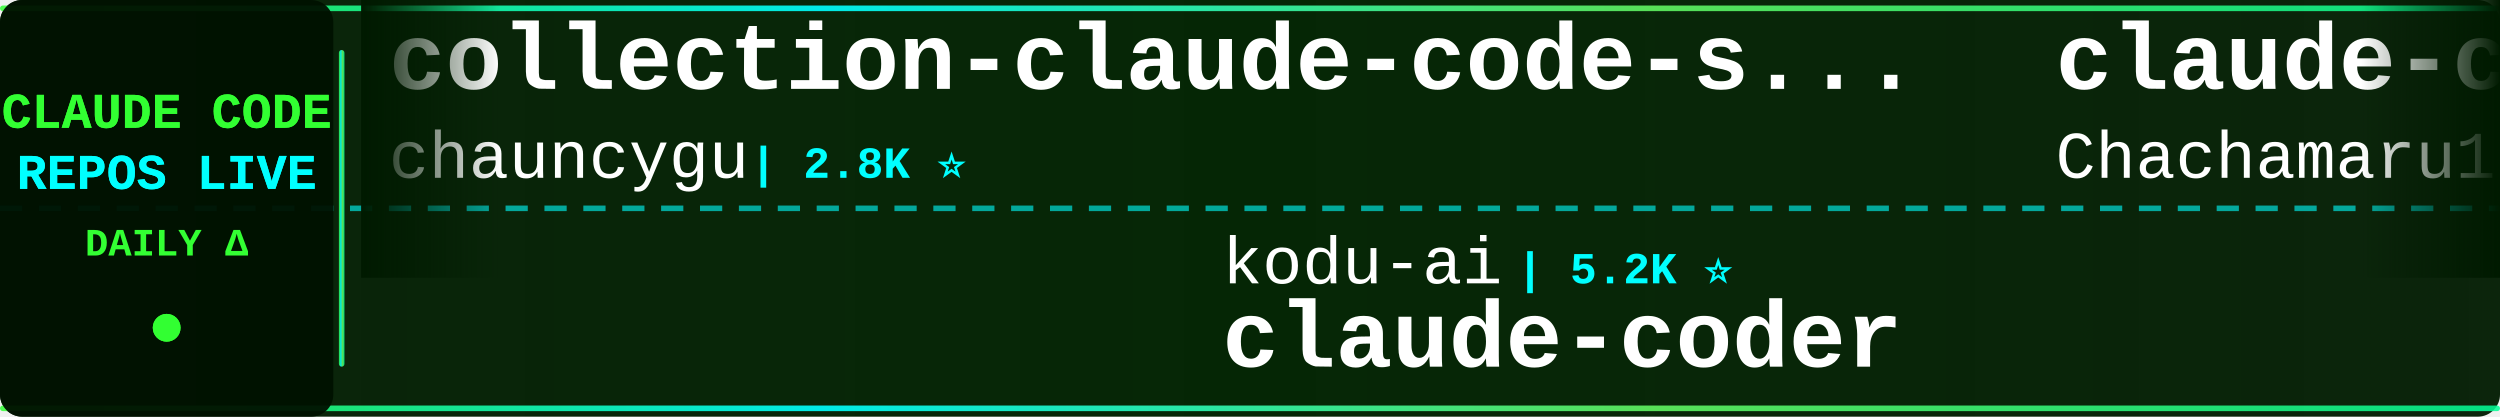
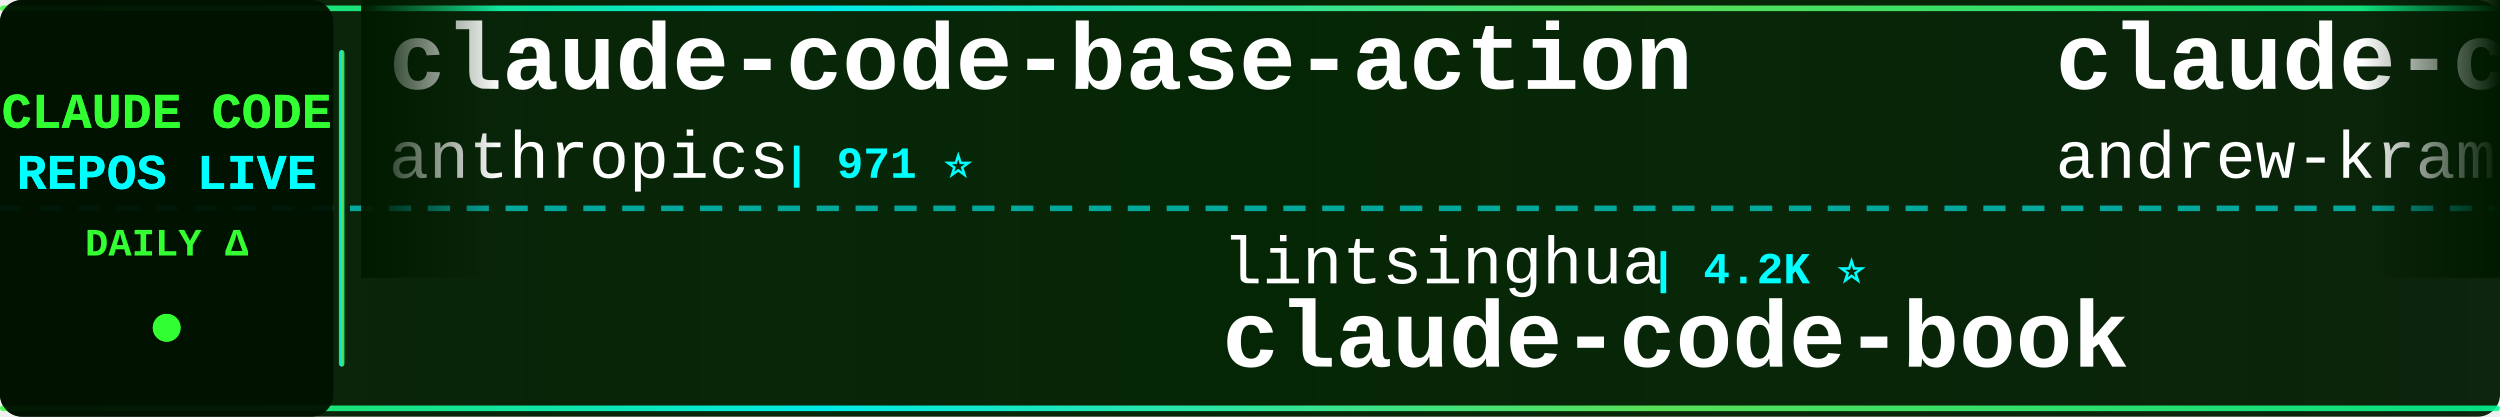
<svg xmlns="http://www.w3.org/2000/svg" width="900" height="150">
  <defs>
    <linearGradient id="tickerBg" x1="0%" y1="0%" x2="100%" y2="0%">
      <stop offset="0%" style="stop-color:#001a00;stop-opacity:0.95" />
      <stop offset="50%" style="stop-color:#002200;stop-opacity:0.98" />
      <stop offset="100%" style="stop-color:#001a00;stop-opacity:0.95" />
    </linearGradient>
    <linearGradient id="borderGrad" x1="0%" y1="0%" x2="100%" y2="0%">
      <stop offset="0%" style="stop-color:#33ff33;stop-opacity:0.85">
        <animate attributeName="stop-opacity" values="0.85;1;0.85" dur="2s" repeatCount="indefinite" />
      </stop>
      <stop offset="33%" style="stop-color:#00ffff;stop-opacity:0.9">
        <animate attributeName="stop-opacity" values="0.9;1;0.9" dur="2.2s" repeatCount="indefinite" />
      </stop>
      <stop offset="66%" style="stop-color:#66ff66;stop-opacity:0.85">
        <animate attributeName="stop-opacity" values="0.85;1;0.85" dur="1.8s" repeatCount="indefinite" />
      </stop>
      <stop offset="100%" style="stop-color:#00ff99;stop-opacity:0.85">
        <animate attributeName="stop-opacity" values="0.85;1;0.85" dur="2s" repeatCount="indefinite" />
      </stop>
    </linearGradient>
    <filter id="textGlow">
      <feGaussianBlur stdDeviation="0.1" result="coloredBlur" />
      <feMerge>
        <feMergeNode in="coloredBlur" />
        <feMergeNode in="SourceGraphic" />
      </feMerge>
    </filter>
    <filter id="metricGlow">
      <feGaussianBlur stdDeviation="0.2" result="coloredBlur" />
      <feMerge>
        <feMergeNode in="coloredBlur" />
        <feMergeNode in="SourceGraphic" />
      </feMerge>
    </filter>
    <linearGradient id="leftFade" x1="0%" y1="0%" x2="100%" y2="0%">
      <stop offset="0%" style="stop-color:#001a00;stop-opacity:1" />
      <stop offset="100%" style="stop-color:#001a00;stop-opacity:0" />
    </linearGradient>
    <linearGradient id="rightFade" x1="0%" y1="0%" x2="100%" y2="0%">
      <stop offset="0%" style="stop-color:#001a00;stop-opacity:0" />
      <stop offset="100%" style="stop-color:#001a00;stop-opacity:1" />
    </linearGradient>
  </defs>
  <rect width="900" height="150" fill="url(#tickerBg)" rx="8" />
  <rect x="0" y="2" width="900" height="2" fill="url(#borderGrad)" rx="1" />
  <rect x="0" y="146" width="900" height="2" fill="url(#borderGrad)" rx="1" />
  <line x1="0" y1="75" x2="900" y2="75" stroke="#00ffff" stroke-width="2" stroke-dasharray="8 6" opacity="0.6" />
  <rect x="0" y="0" width="120" height="150" fill="#001100" opacity="0.95" rx="8" />
  <text x="60" y="46" font-family="'Courier New', monospace" font-size="18" font-weight="bold" fill="#33ff33" text-anchor="middle" filter="url(#textGlow)">
    CLAUDE CODE
  </text>
  <text x="60" y="68" font-family="'Courier New', monospace" font-size="18" font-weight="bold" fill="#00ffff" text-anchor="middle" filter="url(#textGlow)">
    REPOS LIVE
  </text>
  <text x="60" y="92" font-family="'Courier New', monospace" font-size="14" font-weight="bold" fill="#33ff33" text-anchor="middle">
    DAILY Δ
  </text>
  <circle cx="60" cy="118" r="5" fill="#33ff33" filter="url(#metricGlow)">
    <animate attributeName="r" values="4;6;4" dur="1.5s" repeatCount="indefinite" />
    <animate attributeName="opacity" values="0.6;1;0.6" dur="1.5s" repeatCount="indefinite" />
  </circle>
  <rect x="122" y="18" width="2" height="114" fill="url(#borderGrad)" rx="1" />
  <clipPath id="tickerClip">
    <rect x="130" y="0" width="770" height="150" />
  </clipPath>
  <g clip-path="url(#tickerClip)">
    <g id="tickerItems">
      <animateTransform attributeName="transform" attributeType="XML" type="translate" from="0 0" to="-3000 0" dur="54s" repeatCount="indefinite" />
      <g transform="translate(0, 0)">
-         <text x="140" y="32" font-family="'Courier New', monospace" font-size="34" font-weight="bold" fill="#ffffff">collection-claude-code-s...</text>
-         <text x="140" y="64" font-family="'Courier New', monospace" font-size="24" font-weight="normal" fill="#ffffff" opacity="1.0">chauncygu</text>
-         <text x="270" y="64" font-family="'Courier New', monospace" font-size="16" font-weight="bold" fill="#00ffff"> | 2.8K ⭐</text>
+         <text x="140" y="32" font-family="'Courier New', monospace" font-size="34" font-weight="bold" fill="#ffffff">claude-code-base-action</text>
+         <text x="140" y="64" font-family="'Courier New', monospace" font-size="24" font-weight="normal" fill="#ffffff" opacity="1.0">anthropics</text>
+         <text x="282" y="64" font-family="'Courier New', monospace" font-size="16" font-weight="bold" fill="#00ffff"> | 971 ⭐</text>
      </g>
      <g transform="translate(300, 0)">
-         <text x="140" y="102" font-family="'Courier New', monospace" font-size="24" font-weight="normal" fill="#ffffff" opacity="1.0">kodu-ai</text>
-         <text x="246" y="102" font-family="'Courier New', monospace" font-size="16" font-weight="bold" fill="#00ffff"> | 5.2K ⭐</text>
-         <text x="140" y="132" font-family="'Courier New', monospace" font-size="34" font-weight="bold" fill="#ffffff">claude-coder</text>
+         <text x="140" y="102" font-family="'Courier New', monospace" font-size="24" font-weight="normal" fill="#ffffff" opacity="1.0">lintsinghua</text>
+         <text x="294" y="102" font-family="'Courier New', monospace" font-size="16" font-weight="bold" fill="#00ffff"> | 4.2K ⭐</text>
+         <text x="140" y="132" font-family="'Courier New', monospace" font-size="34" font-weight="bold" fill="#ffffff">claude-code-book</text>
      </g>
      <g transform="translate(600, 0)">
-         <text x="140" y="32" font-family="'Courier New', monospace" font-size="34" font-weight="bold" fill="#ffffff">claude-code-harness</text>
-         <text x="140" y="64" font-family="'Courier New', monospace" font-size="24" font-weight="normal" fill="#ffffff" opacity="1.0">Chachamaru127</text>
-         <text x="318" y="64" font-family="'Courier New', monospace" font-size="16" font-weight="bold" fill="#00ffff"> | 3.1K ⭐</text>
+         <text x="140" y="32" font-family="'Courier New', monospace" font-size="34" font-weight="bold" fill="#ffffff">claude-code-source-build</text>
+         <text x="140" y="64" font-family="'Courier New', monospace" font-size="24" font-weight="normal" fill="#ffffff" opacity="1.0">andrew-kramer-inno</text>
+         <text x="378" y="64" font-family="'Courier New', monospace" font-size="16" font-weight="bold" fill="#00ffff"> | 596 ⭐</text>
      </g>
      <g transform="translate(900, 0)">
-         <text x="140" y="102" font-family="'Courier New', monospace" font-size="24" font-weight="normal" fill="#ffffff" opacity="1.0">ghuntley</text>
-         <text x="258" y="102" font-family="'Courier New', monospace" font-size="16" font-weight="bold" fill="#00ffff"> | 991 ⭐</text>
-         <text x="140" y="132" font-family="'Courier New', monospace" font-size="34" font-weight="bold" fill="#ffffff">claude-code-source-code-...</text>
+         <text x="140" y="102" font-family="'Courier New', monospace" font-size="24" font-weight="normal" fill="#ffffff" opacity="1.0">Yuyz0112</text>
+         <text x="258" y="102" font-family="'Courier New', monospace" font-size="16" font-weight="bold" fill="#00ffff"> | 2.4K ⭐</text>
+         <text x="140" y="132" font-family="'Courier New', monospace" font-size="34" font-weight="bold" fill="#ffffff">claude-code-reverse</text>
      </g>
      <g transform="translate(1200, 0)">
-         <text x="140" y="32" font-family="'Courier New', monospace" font-size="34" font-weight="bold" fill="#ffffff">Claude-Code-Source-Study</text>
-         <text x="140" y="64" font-family="'Courier New', monospace" font-size="24" font-weight="normal" fill="#ffffff" opacity="1.0">luyao618</text>
-         <text x="258" y="64" font-family="'Courier New', monospace" font-size="16" font-weight="bold" fill="#00ffff"> | 1.7K ⭐</text>
+         <text x="140" y="32" font-family="'Courier New', monospace" font-size="34" font-weight="bold" fill="#ffffff">pi-vs-claude-code</text>
+         <text x="140" y="64" font-family="'Courier New', monospace" font-size="24" font-weight="normal" fill="#ffffff" opacity="1.0">disler</text>
+         <text x="234" y="64" font-family="'Courier New', monospace" font-size="16" font-weight="bold" fill="#00ffff"> | 1.7K ⭐</text>
      </g>
      <g transform="translate(1500, 0)">
-         <text x="140" y="102" font-family="'Courier New', monospace" font-size="24" font-weight="normal" fill="#ffffff" opacity="1.0">Pimzino</text>
-         <text x="246" y="102" font-family="'Courier New', monospace" font-size="16" font-weight="bold" fill="#00ffff"> | 3.9K ⭐</text>
-         <text x="140" y="132" font-family="'Courier New', monospace" font-size="34" font-weight="bold" fill="#ffffff">claude-code-spec-workflo...</text>
+         <text x="140" y="102" font-family="'Courier New', monospace" font-size="24" font-weight="normal" fill="#ffffff" opacity="1.0">Piebald-AI</text>
+         <text x="282" y="102" font-family="'Courier New', monospace" font-size="16" font-weight="bold" fill="#00ffff"> | 12.6K ⭐ +2</text>
+         <text x="140" y="132" font-family="'Courier New', monospace" font-size="34" font-weight="bold" fill="#ffffff">claude-code-system-promp...</text>
      </g>
      <g transform="translate(1800, 0)">
-         <text x="140" y="32" font-family="'Courier New', monospace" font-size="34" font-weight="bold" fill="#ffffff">claude-code-webui</text>
-         <text x="140" y="64" font-family="'Courier New', monospace" font-size="24" font-weight="normal" fill="#ffffff" opacity="1.0">sugyan</text>
-         <text x="234" y="64" font-family="'Courier New', monospace" font-size="16" font-weight="bold" fill="#00ffff"> | 1.1K ⭐</text>
+         <text x="140" y="32" font-family="'Courier New', monospace" font-size="34" font-weight="bold" fill="#ffffff">claude-code-analysis</text>
+         <text x="140" y="64" font-family="'Courier New', monospace" font-size="24" font-weight="normal" fill="#ffffff" opacity="1.0">liuup</text>
+         <text x="222" y="64" font-family="'Courier New', monospace" font-size="16" font-weight="bold" fill="#00ffff"> | 3.9K ⭐ +1</text>
      </g>
      <g transform="translate(2100, 0)">
-         <text x="140" y="102" font-family="'Courier New', monospace" font-size="24" font-weight="normal" fill="#ffffff" opacity="1.0">lorryjovens-hub</text>
-         <text x="342" y="102" font-family="'Courier New', monospace" font-size="16" font-weight="bold" fill="#00ffff"> | 1.7K ⭐</text>
-         <text x="140" y="132" font-family="'Courier New', monospace" font-size="34" font-weight="bold" fill="#ffffff">claude-code-rust</text>
+         <text x="140" y="102" font-family="'Courier New', monospace" font-size="24" font-weight="normal" fill="#ffffff" opacity="1.0">WorldFlowAI</text>
+         <text x="294" y="102" font-family="'Courier New', monospace" font-size="16" font-weight="bold" fill="#00ffff"> | 2.6K ⭐ +11</text>
+         <text x="140" y="132" font-family="'Courier New', monospace" font-size="34" font-weight="bold" fill="#ffffff">everything-claude-code</text>
      </g>
      <g transform="translate(2400, 0)">
-         <text x="140" y="32" font-family="'Courier New', monospace" font-size="34" font-weight="bold" fill="#ffffff">awesome-claude-code-plug...</text>
-         <text x="140" y="64" font-family="'Courier New', monospace" font-size="24" font-weight="normal" fill="#ffffff" opacity="1.0">ccplugins</text>
-         <text x="270" y="64" font-family="'Courier New', monospace" font-size="16" font-weight="bold" fill="#00ffff"> | 932 ⭐</text>
+         <text x="140" y="32" font-family="'Courier New', monospace" font-size="34" font-weight="bold" fill="#ffffff">claude-code-rust</text>
+         <text x="140" y="64" font-family="'Courier New', monospace" font-size="24" font-weight="normal" fill="#ffffff" opacity="1.0">lorryjovens-hub</text>
+         <text x="342" y="64" font-family="'Courier New', monospace" font-size="16" font-weight="bold" fill="#00ffff"> | 1.7K ⭐</text>
      </g>
      <g transform="translate(2700, 0)">
-         <text x="140" y="102" font-family="'Courier New', monospace" font-size="24" font-weight="normal" fill="#ffffff" opacity="1.0">wanshuiyin</text>
-         <text x="282" y="102" font-family="'Courier New', monospace" font-size="16" font-weight="bold" fill="#00ffff"> | 15.8K ⭐ +7</text>
-         <text x="140" y="132" font-family="'Courier New', monospace" font-size="34" font-weight="bold" fill="#ffffff">Auto-claude-code-researc...</text>
+         <text x="140" y="102" font-family="'Courier New', monospace" font-size="24" font-weight="normal" fill="#ffffff" opacity="1.0">ccplugins</text>
+         <text x="270" y="102" font-family="'Courier New', monospace" font-size="16" font-weight="bold" fill="#00ffff"> | 932 ⭐</text>
+         <text x="140" y="132" font-family="'Courier New', monospace" font-size="34" font-weight="bold" fill="#ffffff">awesome-claude-code-plug...</text>
      </g>
      <g transform="translate(3000, 0)">
-         <text x="140" y="32" font-family="'Courier New', monospace" font-size="34" font-weight="bold" fill="#ffffff">collection-claude-code-s...</text>
-         <text x="140" y="64" font-family="'Courier New', monospace" font-size="24" font-weight="normal" fill="#ffffff" opacity="1.0">chauncygu</text>
-         <text x="270" y="64" font-family="'Courier New', monospace" font-size="16" font-weight="bold" fill="#00ffff"> | 2.8K ⭐</text>
+         <text x="140" y="32" font-family="'Courier New', monospace" font-size="34" font-weight="bold" fill="#ffffff">claude-code-base-action</text>
+         <text x="140" y="64" font-family="'Courier New', monospace" font-size="24" font-weight="normal" fill="#ffffff" opacity="1.0">anthropics</text>
+         <text x="282" y="64" font-family="'Courier New', monospace" font-size="16" font-weight="bold" fill="#00ffff"> | 971 ⭐</text>
      </g>
      <g transform="translate(3300, 0)">
-         <text x="140" y="102" font-family="'Courier New', monospace" font-size="24" font-weight="normal" fill="#ffffff" opacity="1.0">kodu-ai</text>
-         <text x="246" y="102" font-family="'Courier New', monospace" font-size="16" font-weight="bold" fill="#00ffff"> | 5.2K ⭐</text>
-         <text x="140" y="132" font-family="'Courier New', monospace" font-size="34" font-weight="bold" fill="#ffffff">claude-coder</text>
+         <text x="140" y="102" font-family="'Courier New', monospace" font-size="24" font-weight="normal" fill="#ffffff" opacity="1.0">lintsinghua</text>
+         <text x="294" y="102" font-family="'Courier New', monospace" font-size="16" font-weight="bold" fill="#00ffff"> | 4.2K ⭐</text>
+         <text x="140" y="132" font-family="'Courier New', monospace" font-size="34" font-weight="bold" fill="#ffffff">claude-code-book</text>
      </g>
      <g transform="translate(3600, 0)">
-         <text x="140" y="32" font-family="'Courier New', monospace" font-size="34" font-weight="bold" fill="#ffffff">claude-code-harness</text>
-         <text x="140" y="64" font-family="'Courier New', monospace" font-size="24" font-weight="normal" fill="#ffffff" opacity="1.0">Chachamaru127</text>
-         <text x="318" y="64" font-family="'Courier New', monospace" font-size="16" font-weight="bold" fill="#00ffff"> | 3.1K ⭐</text>
+         <text x="140" y="32" font-family="'Courier New', monospace" font-size="34" font-weight="bold" fill="#ffffff">claude-code-source-build</text>
+         <text x="140" y="64" font-family="'Courier New', monospace" font-size="24" font-weight="normal" fill="#ffffff" opacity="1.0">andrew-kramer-inno</text>
+         <text x="378" y="64" font-family="'Courier New', monospace" font-size="16" font-weight="bold" fill="#00ffff"> | 596 ⭐</text>
      </g>
      <g transform="translate(3900, 0)">
-         <text x="140" y="102" font-family="'Courier New', monospace" font-size="24" font-weight="normal" fill="#ffffff" opacity="1.0">ghuntley</text>
-         <text x="258" y="102" font-family="'Courier New', monospace" font-size="16" font-weight="bold" fill="#00ffff"> | 991 ⭐</text>
-         <text x="140" y="132" font-family="'Courier New', monospace" font-size="34" font-weight="bold" fill="#ffffff">claude-code-source-code-...</text>
+         <text x="140" y="102" font-family="'Courier New', monospace" font-size="24" font-weight="normal" fill="#ffffff" opacity="1.0">Yuyz0112</text>
+         <text x="258" y="102" font-family="'Courier New', monospace" font-size="16" font-weight="bold" fill="#00ffff"> | 2.4K ⭐</text>
+         <text x="140" y="132" font-family="'Courier New', monospace" font-size="34" font-weight="bold" fill="#ffffff">claude-code-reverse</text>
      </g>
    </g>
  </g>
  <rect x="130" y="0" width="50" height="100" fill="url(#leftFade)" />
  <rect x="850" y="0" width="50" height="100" fill="url(#rightFade)" />
</svg>
